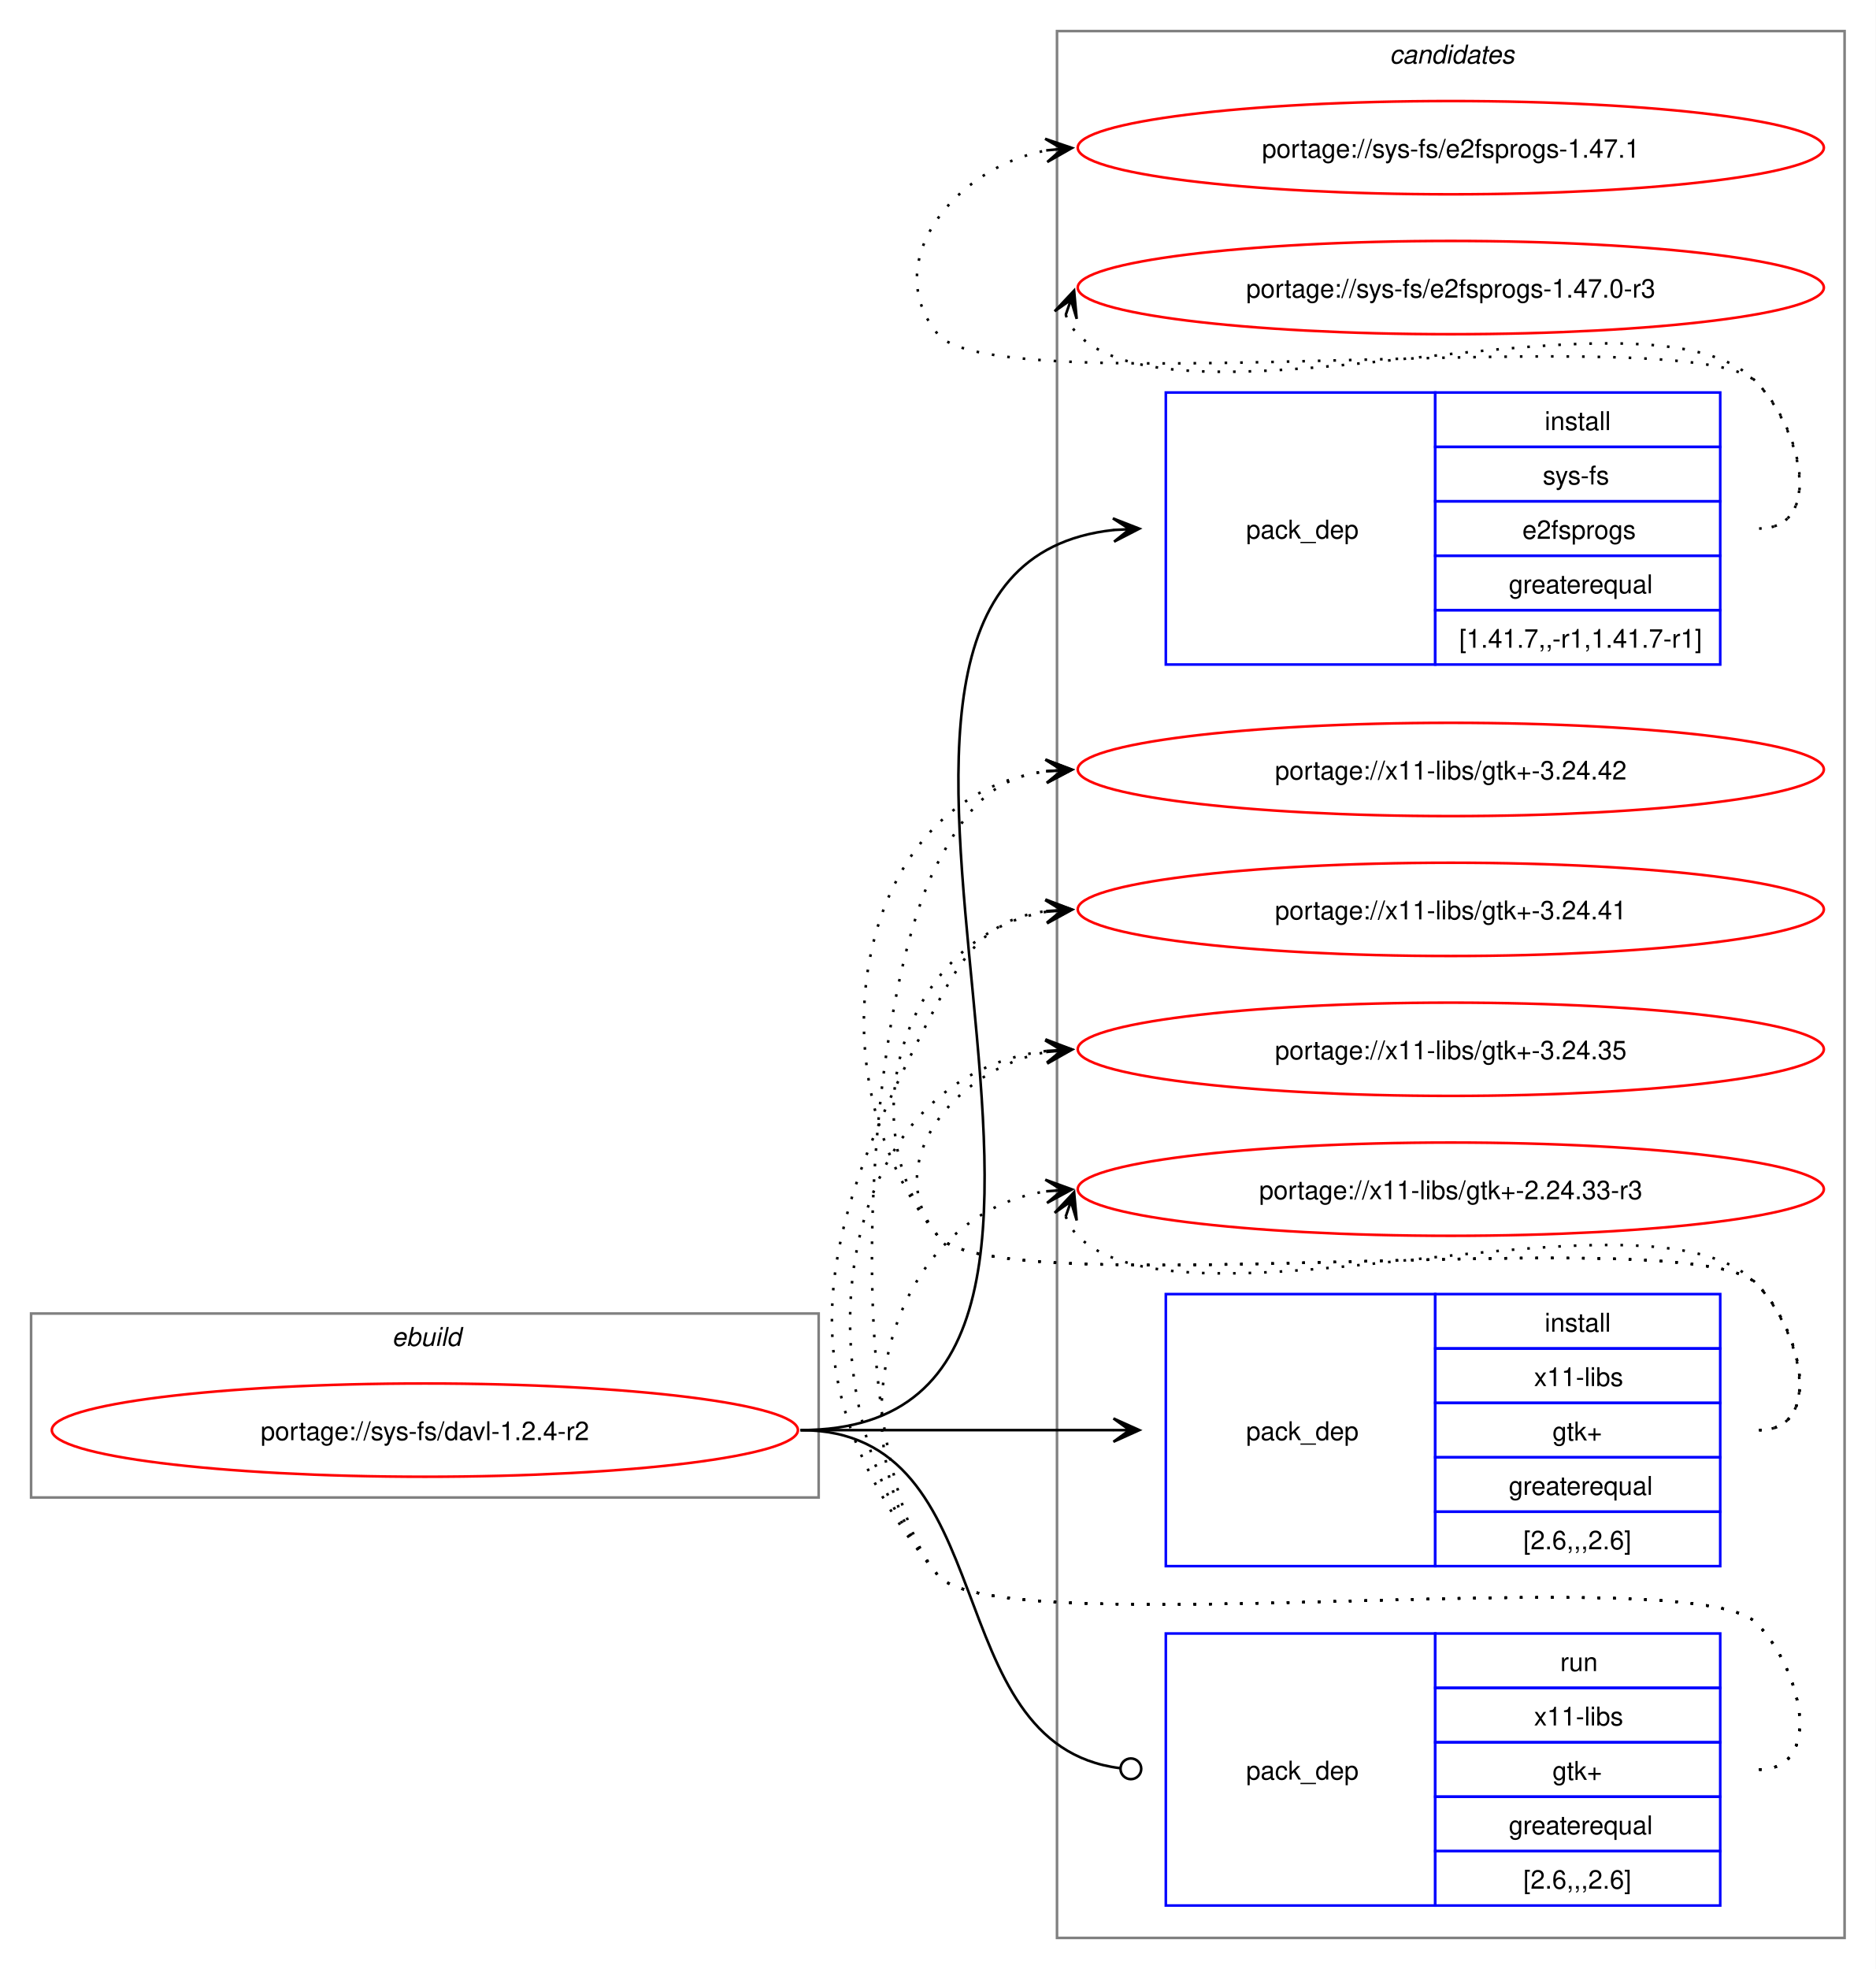
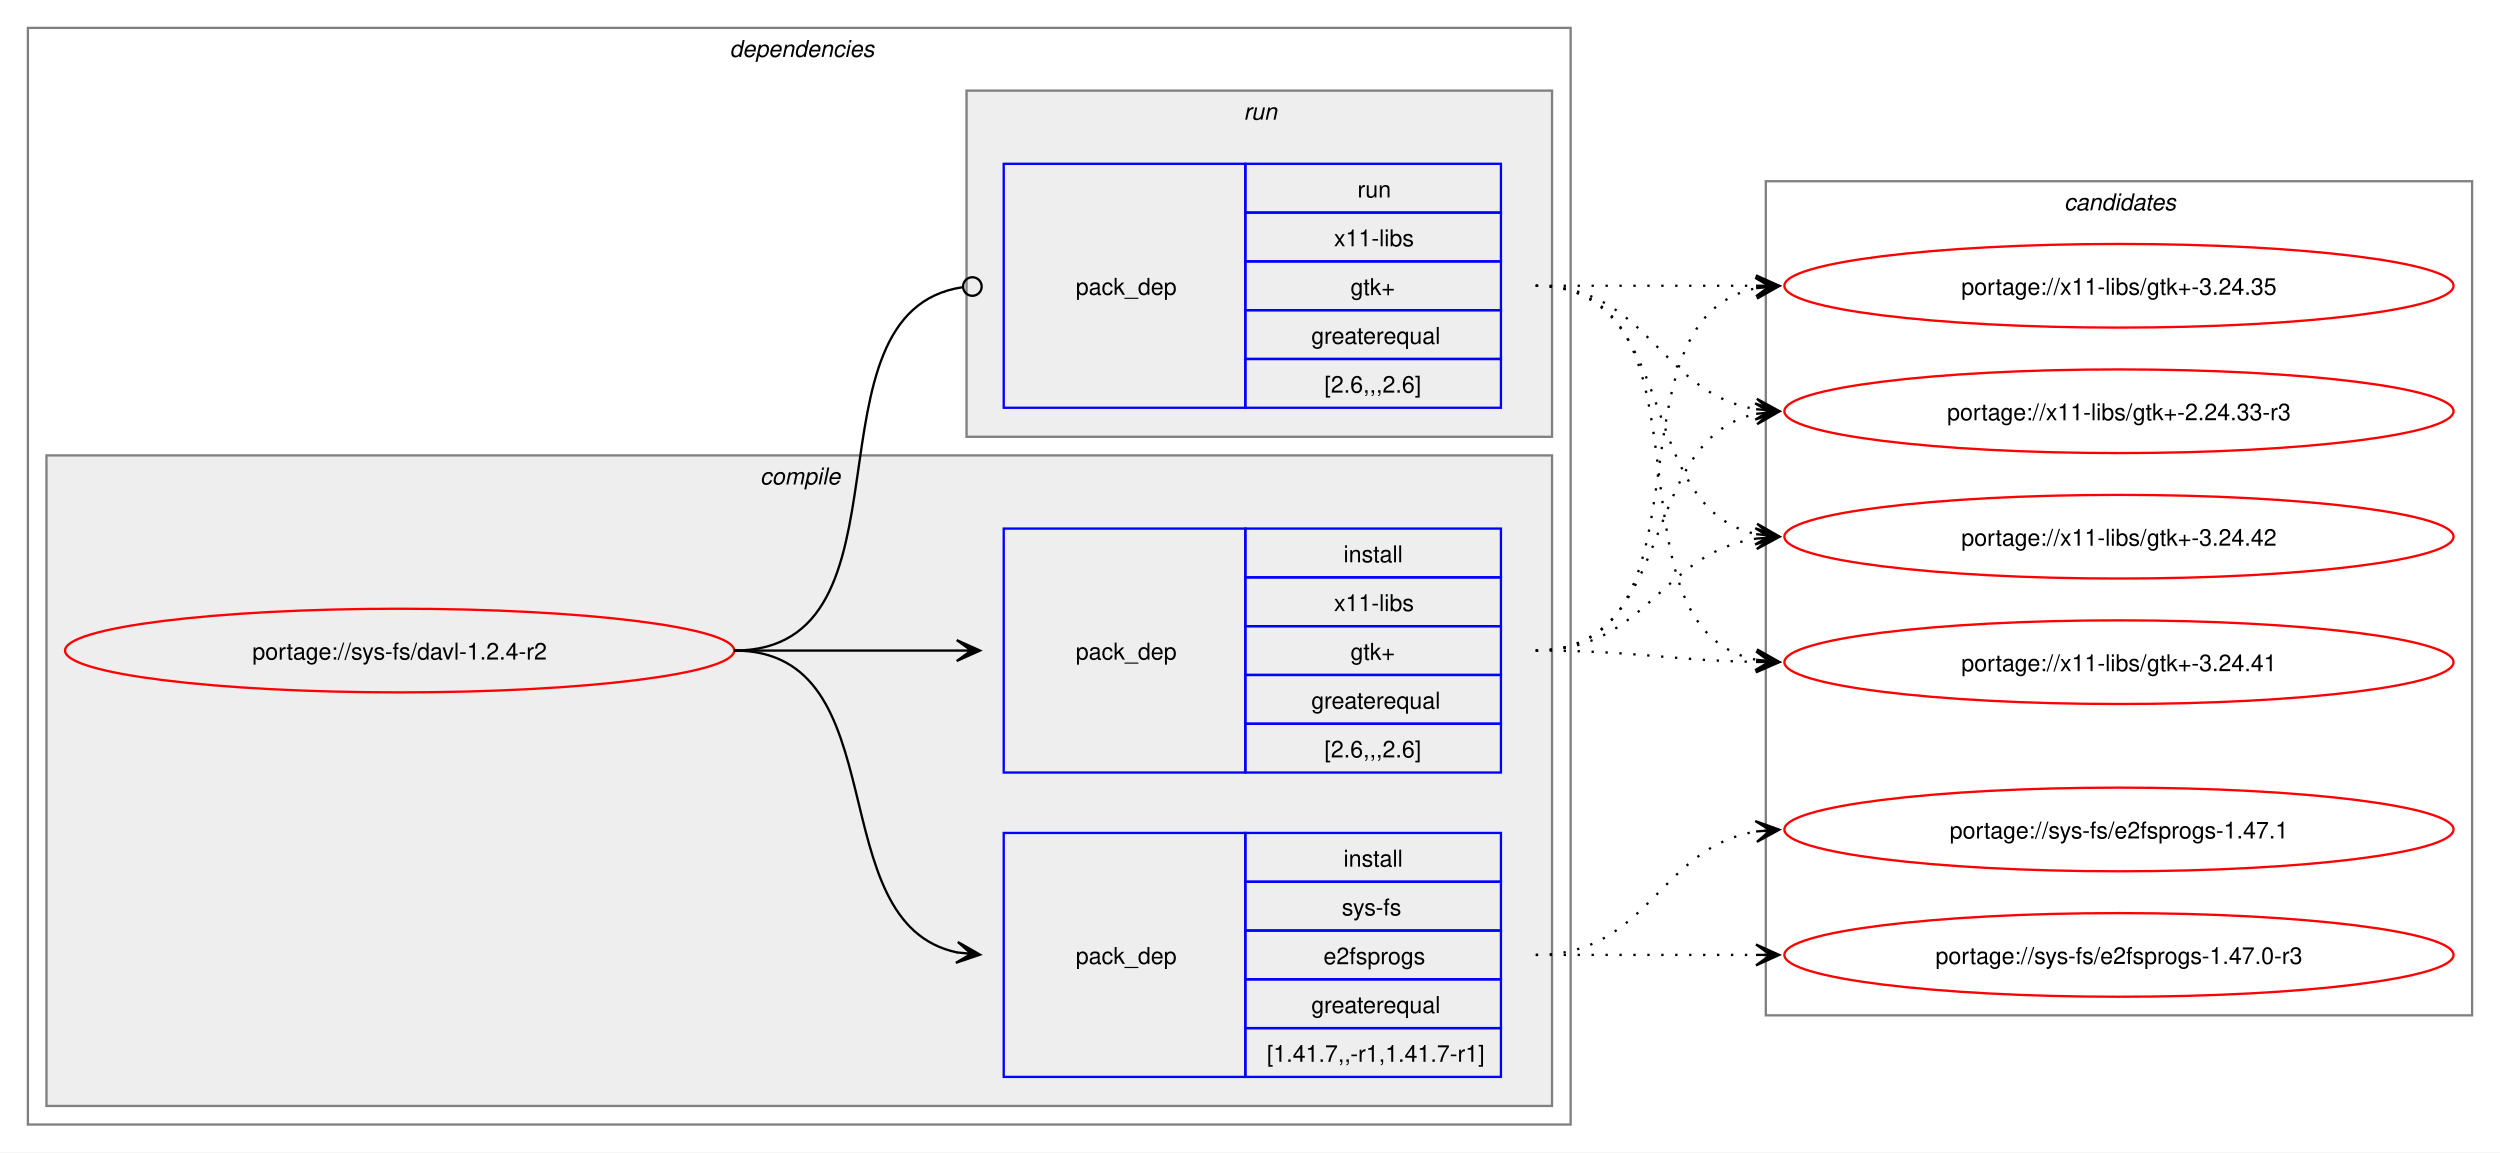
- <svg xmlns="http://www.w3.org/2000/svg" xmlns:xlink="http://www.w3.org/1999/xlink" width="724pt" height="760pt" viewBox="0.00 0.00 724.00 760.00">
-   <g id="graph0" class="graph" transform="scale(1 1) rotate(0) translate(4 756)">
-     <polygon fill="white" stroke="none" points="-4,4 -4,-756 720,-756 720,4 -4,4" />
+ <svg xmlns="http://www.w3.org/2000/svg" xmlns:xlink="http://www.w3.org/1999/xlink" width="1076pt" height="496pt" viewBox="0.00 0.00 1076.00 496.00">
+   <g id="graph0" class="graph" transform="scale(1 1) rotate(0) translate(4 492)">
+     <polygon fill="white" stroke="none" points="-4,4 -4,-492 1072,-492 1072,4 -4,4" />
+     <g id="clust2" class="cluster">
+       <polygon fill="none" stroke="gray" points="8,-8 8,-480 672,-480 672,-8 8,-8" />
+       <text text-anchor="start" x="310" y="-467.5" font-family="Helvetica,sans-Serif" font-style="italic" font-size="10.00">dependencies</text>
+     </g>
+     <g id="clust3" class="cluster">
+       <polygon fill="#eeeeee" stroke="gray" points="16,-16 16,-296 664,-296 664,-16 16,-16" />
+       <text text-anchor="start" x="323.12" y="-283.5" font-family="Helvetica,sans-Serif" font-style="italic" font-size="10.00">compile</text>
+     </g>
+     <g id="clust7" class="cluster">
+       <polygon fill="#eeeeee" stroke="gray" points="412,-304 412,-453 664,-453 664,-304 412,-304" />
+       <text text-anchor="start" x="531.25" y="-440.5" font-family="Helvetica,sans-Serif" font-style="italic" font-size="10.00">run</text>
+     </g>
    <g id="clust9" class="cluster">
-       <polygon fill="none" stroke="gray" points="404,-8 404,-744 708,-744 708,-8 404,-8" />
-       <text text-anchor="start" x="532.38" y="-731.5" font-family="Helvetica,sans-Serif" font-style="italic" font-size="10.00">candidates</text>
-     </g>
-     <g id="clust1" class="cluster">
-       <polygon fill="none" stroke="gray" points="8,-178 8,-249 312,-249 312,-178 8,-178" />
-       <text text-anchor="start" x="147.25" y="-236.5" font-family="Helvetica,sans-Serif" font-style="italic" font-size="10.00">ebuild</text>
+       <polygon fill="none" stroke="gray" points="756,-55 756,-414 1060,-414 1060,-55 756,-55" />
+       <text text-anchor="start" x="884.38" y="-401.5" font-family="Helvetica,sans-Serif" font-style="italic" font-size="10.00">candidates</text>
    </g>
    <g id="node1" class="node">
      <g id="a_node1">
        <a xlink:href="../sys-fs/davl-1.2.4-r2.svg" xlink:title="portage://sys-fs/davl-1.2.4-r2">
-           <ellipse fill="none" stroke="red" cx="160" cy="-204" rx="144" ry="18" />
-           <text text-anchor="middle" x="160" y="-200.12" font-family="Helvetica,sans-Serif" font-size="10.00">portage://sys-fs/davl-1.2.4-r2</text>
+           <ellipse fill="none" stroke="red" cx="168" cy="-212" rx="144" ry="18" />
+           <text text-anchor="middle" x="168" y="-208.12" font-family="Helvetica,sans-Serif" font-size="10.00">portage://sys-fs/davl-1.2.4-r2</text>
        </a>
      </g>
    </g>
    <g id="node2" class="node">
-       <polygon fill="none" stroke="blue" points="446,-499.5 446,-604.5 550,-604.5 550,-499.5 446,-499.5" />
-       <text text-anchor="start" x="477" y="-548.12" font-family="Helvetica,sans-Serif" font-size="10.00">pack_dep</text>
-       <polygon fill="none" stroke="blue" points="550,-583.5 550,-604.5 660,-604.5 660,-583.5 550,-583.5" />
-       <text text-anchor="start" x="592.25" y="-590" font-family="Helvetica,sans-Serif" font-size="10.00">install</text>
-       <polygon fill="none" stroke="blue" points="550,-562.5 550,-583.5 660,-583.5 660,-562.5 550,-562.5" />
-       <text text-anchor="start" x="591.5" y="-569" font-family="Helvetica,sans-Serif" font-size="10.00">sys-fs</text>
-       <polygon fill="none" stroke="blue" points="550,-541.5 550,-562.5 660,-562.5 660,-541.5 550,-541.5" />
-       <text text-anchor="start" x="583.62" y="-548" font-family="Helvetica,sans-Serif" font-size="10.00">e2fsprogs</text>
-       <polygon fill="none" stroke="blue" points="550,-520.5 550,-541.5 660,-541.5 660,-520.5 550,-520.5" />
-       <text text-anchor="start" x="578.38" y="-527" font-family="Helvetica,sans-Serif" font-size="10.00">greaterequal</text>
-       <polygon fill="none" stroke="blue" points="550,-499.5 550,-520.5 660,-520.5 660,-499.5 550,-499.5" />
-       <text text-anchor="start" x="559.25" y="-506" font-family="Helvetica,sans-Serif" font-size="10.00">[1.41.7,,-r1,1.41.7-r1]</text>
+       <polygon fill="none" stroke="blue" points="428,-28.5 428,-133.5 532,-133.5 532,-28.5 428,-28.5" />
+       <text text-anchor="start" x="459" y="-77.12" font-family="Helvetica,sans-Serif" font-size="10.00">pack_dep</text>
+       <polygon fill="none" stroke="blue" points="532,-112.5 532,-133.5 642,-133.5 642,-112.5 532,-112.5" />
+       <text text-anchor="start" x="574.25" y="-119" font-family="Helvetica,sans-Serif" font-size="10.00">install</text>
+       <polygon fill="none" stroke="blue" points="532,-91.5 532,-112.5 642,-112.5 642,-91.5 532,-91.5" />
+       <text text-anchor="start" x="573.5" y="-98" font-family="Helvetica,sans-Serif" font-size="10.00">sys-fs</text>
+       <polygon fill="none" stroke="blue" points="532,-70.5 532,-91.5 642,-91.5 642,-70.5 532,-70.5" />
+       <text text-anchor="start" x="565.62" y="-77" font-family="Helvetica,sans-Serif" font-size="10.00">e2fsprogs</text>
+       <polygon fill="none" stroke="blue" points="532,-49.5 532,-70.5 642,-70.5 642,-49.5 532,-49.5" />
+       <text text-anchor="start" x="560.38" y="-56" font-family="Helvetica,sans-Serif" font-size="10.00">greaterequal</text>
+       <polygon fill="none" stroke="blue" points="532,-28.5 532,-49.5 642,-49.5 642,-28.5 532,-28.5" />
+       <text text-anchor="start" x="541.25" y="-35" font-family="Helvetica,sans-Serif" font-size="10.00">[1.41.7,,-r1,1.41.7-r1]</text>
    </g>
    <g id="edge1" class="edge">
-       <path fill="none" stroke="black" d="M305,-204C466.54,-204 280.7,-535.88 425.96,-551.44" />
-       <polygon fill="black" stroke="black" points="435.78,-551.94 425.57,-555.92 432.01,-551.74 425.8,-551.43 425.8,-551.43 425.8,-551.43 432.01,-551.74 426.03,-546.93 435.78,-551.94" />
+       <path fill="none" stroke="black" d="M312,-212C383.21,-212 348.07,-94.45 408.06,-82.05" />
+       <polygon fill="black" stroke="black" points="417.79,-81.12 408.27,-86.56 414.02,-81.48 407.83,-82.08 407.83,-82.08 407.83,-82.08 414.02,-81.48 407.4,-77.6 417.79,-81.12" />
    </g>
    <g id="node3" class="node">
-       <polygon fill="none" stroke="blue" points="446,-151.5 446,-256.5 550,-256.5 550,-151.5 446,-151.5" />
-       <text text-anchor="start" x="477" y="-200.12" font-family="Helvetica,sans-Serif" font-size="10.00">pack_dep</text>
-       <polygon fill="none" stroke="blue" points="550,-235.5 550,-256.5 660,-256.5 660,-235.5 550,-235.5" />
-       <text text-anchor="start" x="592.25" y="-242" font-family="Helvetica,sans-Serif" font-size="10.00">install</text>
-       <polygon fill="none" stroke="blue" points="550,-214.5 550,-235.5 660,-235.5 660,-214.5 550,-214.5" />
-       <text text-anchor="start" x="588.12" y="-221" font-family="Helvetica,sans-Serif" font-size="10.00">x11-libs</text>
-       <polygon fill="none" stroke="blue" points="550,-193.5 550,-214.5 660,-214.5 660,-193.5 550,-193.5" />
-       <text text-anchor="start" x="595.25" y="-200" font-family="Helvetica,sans-Serif" font-size="10.00">gtk+</text>
-       <polygon fill="none" stroke="blue" points="550,-172.5 550,-193.5 660,-193.5 660,-172.5 550,-172.5" />
-       <text text-anchor="start" x="578.38" y="-179" font-family="Helvetica,sans-Serif" font-size="10.00">greaterequal</text>
-       <polygon fill="none" stroke="blue" points="550,-151.5 550,-172.5 660,-172.5 660,-151.5 550,-151.5" />
-       <text text-anchor="start" x="584" y="-158" font-family="Helvetica,sans-Serif" font-size="10.00">[2.6,,,2.6]</text>
+       <polygon fill="none" stroke="blue" points="428,-159.5 428,-264.5 532,-264.5 532,-159.5 428,-159.5" />
+       <text text-anchor="start" x="459" y="-208.12" font-family="Helvetica,sans-Serif" font-size="10.00">pack_dep</text>
+       <polygon fill="none" stroke="blue" points="532,-243.5 532,-264.5 642,-264.5 642,-243.5 532,-243.5" />
+       <text text-anchor="start" x="574.25" y="-250" font-family="Helvetica,sans-Serif" font-size="10.00">install</text>
+       <polygon fill="none" stroke="blue" points="532,-222.5 532,-243.5 642,-243.5 642,-222.5 532,-222.5" />
+       <text text-anchor="start" x="570.12" y="-229" font-family="Helvetica,sans-Serif" font-size="10.00">x11-libs</text>
+       <polygon fill="none" stroke="blue" points="532,-201.5 532,-222.5 642,-222.5 642,-201.5 532,-201.5" />
+       <text text-anchor="start" x="577.25" y="-208" font-family="Helvetica,sans-Serif" font-size="10.00">gtk+</text>
+       <polygon fill="none" stroke="blue" points="532,-180.5 532,-201.5 642,-201.5 642,-180.5 532,-180.5" />
+       <text text-anchor="start" x="560.38" y="-187" font-family="Helvetica,sans-Serif" font-size="10.00">greaterequal</text>
+       <polygon fill="none" stroke="blue" points="532,-159.5 532,-180.5 642,-180.5 642,-159.5 532,-159.5" />
+       <text text-anchor="start" x="566" y="-166" font-family="Helvetica,sans-Serif" font-size="10.00">[2.6,,,2.6]</text>
    </g>
    <g id="edge2" class="edge">
-       <path fill="none" stroke="black" d="M305,-204C359.77,-204 376.19,-204 425.87,-204" />
-       <polygon fill="black" stroke="black" points="435.78,-204 425.78,-208.5 432,-204 425.78,-204 425.78,-204 425.78,-204 432,-204 425.78,-199.5 435.78,-204" />
+       <path fill="none" stroke="black" d="M312,-212C355.65,-212 369.25,-212 407.98,-212" />
+       <polygon fill="black" stroke="black" points="417.78,-212 407.78,-216.5 414,-212 407.78,-212 407.78,-212 407.78,-212 414,-212 407.78,-207.5 417.78,-212" />
    </g>
    <g id="node4" class="node">
-       <polygon fill="none" stroke="blue" points="446,-20.5 446,-125.5 550,-125.5 550,-20.5 446,-20.5" />
-       <text text-anchor="start" x="477" y="-69.12" font-family="Helvetica,sans-Serif" font-size="10.00">pack_dep</text>
-       <polygon fill="none" stroke="blue" points="550,-104.5 550,-125.5 660,-125.5 660,-104.5 550,-104.5" />
-       <text text-anchor="start" x="598.25" y="-111" font-family="Helvetica,sans-Serif" font-size="10.00">run</text>
-       <polygon fill="none" stroke="blue" points="550,-83.5 550,-104.5 660,-104.5 660,-83.5 550,-83.5" />
-       <text text-anchor="start" x="588.12" y="-90" font-family="Helvetica,sans-Serif" font-size="10.00">x11-libs</text>
-       <polygon fill="none" stroke="blue" points="550,-62.5 550,-83.5 660,-83.5 660,-62.5 550,-62.5" />
-       <text text-anchor="start" x="595.25" y="-69" font-family="Helvetica,sans-Serif" font-size="10.00">gtk+</text>
-       <polygon fill="none" stroke="blue" points="550,-41.5 550,-62.5 660,-62.5 660,-41.5 550,-41.5" />
-       <text text-anchor="start" x="578.38" y="-48" font-family="Helvetica,sans-Serif" font-size="10.00">greaterequal</text>
-       <polygon fill="none" stroke="blue" points="550,-20.5 550,-41.5 660,-41.5 660,-20.5 550,-20.5" />
-       <text text-anchor="start" x="584" y="-27" font-family="Helvetica,sans-Serif" font-size="10.00">[2.6,,,2.6]</text>
+       <polygon fill="none" stroke="blue" points="428,-316.5 428,-421.5 532,-421.5 532,-316.5 428,-316.5" />
+       <text text-anchor="start" x="459" y="-365.12" font-family="Helvetica,sans-Serif" font-size="10.00">pack_dep</text>
+       <polygon fill="none" stroke="blue" points="532,-400.5 532,-421.5 642,-421.5 642,-400.5 532,-400.5" />
+       <text text-anchor="start" x="580.25" y="-407" font-family="Helvetica,sans-Serif" font-size="10.00">run</text>
+       <polygon fill="none" stroke="blue" points="532,-379.5 532,-400.5 642,-400.5 642,-379.5 532,-379.5" />
+       <text text-anchor="start" x="570.12" y="-386" font-family="Helvetica,sans-Serif" font-size="10.00">x11-libs</text>
+       <polygon fill="none" stroke="blue" points="532,-358.5 532,-379.5 642,-379.5 642,-358.5 532,-358.5" />
+       <text text-anchor="start" x="577.25" y="-365" font-family="Helvetica,sans-Serif" font-size="10.00">gtk+</text>
+       <polygon fill="none" stroke="blue" points="532,-337.5 532,-358.5 642,-358.5 642,-337.5 532,-337.5" />
+       <text text-anchor="start" x="560.38" y="-344" font-family="Helvetica,sans-Serif" font-size="10.00">greaterequal</text>
+       <polygon fill="none" stroke="blue" points="532,-316.5 532,-337.5 642,-337.5 642,-316.5 532,-316.5" />
+       <text text-anchor="start" x="566" y="-323" font-family="Helvetica,sans-Serif" font-size="10.00">[2.6,,,2.6]</text>
    </g>
    <g id="edge3" class="edge">
-       <path fill="none" stroke="black" d="M305,-204C384.59,-204 356.66,-82.54 428.27,-73.53" />
-       <ellipse fill="none" stroke="black" cx="432.51" cy="-73.27" rx="4" ry="4" />
+       <path fill="none" stroke="black" d="M312,-212C393.31,-212 338.95,-357.56 410.19,-368.37" />
+       <ellipse fill="none" stroke="black" cx="414.51" cy="-368.68" rx="4" ry="4" />
    </g>
    <g id="node5" class="node">
      <g id="a_node5">
        <a xlink:href="../sys-fs/e2fsprogs-1.47.1.svg" xlink:title="portage://sys-fs/e2fsprogs-1.47.1">
-           <ellipse fill="none" stroke="red" cx="556" cy="-699" rx="144" ry="18" />
-           <text text-anchor="middle" x="556" y="-695.12" font-family="Helvetica,sans-Serif" font-size="10.00">portage://sys-fs/e2fsprogs-1.47.1</text>
+           <ellipse fill="none" stroke="red" cx="908" cy="-135" rx="144" ry="18" />
+           <text text-anchor="middle" x="908" y="-131.12" font-family="Helvetica,sans-Serif" font-size="10.00">portage://sys-fs/e2fsprogs-1.47.1</text>
        </a>
      </g>
    </g>
    <g id="edge4" class="edge">
-       <path fill="none" stroke="black" stroke-dasharray="1,5" d="M675,-552C700.12,-552 691.6,-590.59 674,-608.5 649.35,-633.59 380.36,-599.85 358,-627 335.11,-654.8 364.6,-691.35 399.91,-697.95" />
-       <polygon fill="black" stroke="black" points="409.79,-698.89 399.41,-702.43 406.02,-698.53 399.83,-697.95 399.83,-697.95 399.83,-697.95 406.02,-698.53 400.25,-693.47 409.79,-698.89" />
+       <path fill="none" stroke="black" stroke-dasharray="1,5" d="M657,-81C705.95,-81 709.8,-127.28 752.05,-134.15" />
+       <polygon fill="black" stroke="black" points="761.79,-134.91 751.47,-138.62 758.01,-134.61 751.82,-134.13 751.82,-134.13 751.82,-134.13 758.01,-134.61 752.16,-129.65 761.79,-134.91" />
    </g>
    <g id="node6" class="node">
      <g id="a_node6">
        <a xlink:href="../sys-fs/e2fsprogs-1.47.0-r3.svg" xlink:title="portage://sys-fs/e2fsprogs-1.47.0-r3">
-           <ellipse fill="none" stroke="red" cx="556" cy="-645" rx="144" ry="18" />
-           <text text-anchor="middle" x="556" y="-641.12" font-family="Helvetica,sans-Serif" font-size="10.00">portage://sys-fs/e2fsprogs-1.47.0-r3</text>
+           <ellipse fill="none" stroke="red" cx="908" cy="-81" rx="144" ry="18" />
+           <text text-anchor="middle" x="908" y="-77.12" font-family="Helvetica,sans-Serif" font-size="10.00">portage://sys-fs/e2fsprogs-1.47.0-r3</text>
        </a>
      </g>
    </g>
    <g id="edge5" class="edge">
-       <path fill="none" stroke="black" stroke-dasharray="1,5" d="M407.37,-634.45C408.4,-631.7 410.07,-628.96 412,-627 452.96,-585.42 633.83,-650.85 674,-608.5 691.28,-590.28 700.12,-552 675,-552" />
-       <polygon fill="black" stroke="black" points="410.6,-643.85 403.09,-635.86 409.37,-640.27 407.34,-634.39 407.34,-634.39 407.34,-634.39 409.37,-640.27 411.6,-632.93 410.6,-643.85" />
+       <path fill="none" stroke="black" stroke-dasharray="1,5" d="M657,-81C700.25,-81 713.72,-81 752.08,-81" />
+       <polygon fill="black" stroke="black" points="761.78,-81 751.78,-85.5 758,-81 751.78,-81 751.78,-81 751.78,-81 758,-81 751.78,-76.5 761.78,-81" />
    </g>
    <g id="node7" class="node">
      <g id="a_node7">
        <a xlink:href="../x11-libs/gtk+-3.24.42.svg" xlink:title="portage://x11-libs/gtk+-3.24.42">
-           <ellipse fill="none" stroke="red" cx="556" cy="-459" rx="144" ry="18" />
-           <text text-anchor="middle" x="556" y="-455.12" font-family="Helvetica,sans-Serif" font-size="10.00">portage://x11-libs/gtk+-3.24.42</text>
+           <ellipse fill="none" stroke="red" cx="908" cy="-261" rx="144" ry="18" />
+           <text text-anchor="middle" x="908" y="-257.12" font-family="Helvetica,sans-Serif" font-size="10.00">portage://x11-libs/gtk+-3.24.42</text>
        </a>
      </g>
    </g>
    <g id="edge6" class="edge">
-       <path fill="none" stroke="black" stroke-dasharray="1,5" d="M675,-204C700.12,-204 691.6,-242.59 674,-260.5 649.35,-285.59 380.36,-251.85 358,-279 307.37,-340.49 325.73,-448.72 400.13,-458.32" />
-       <polygon fill="black" stroke="black" points="409.78,-458.92 399.52,-462.79 406.01,-458.69 399.8,-458.29 399.8,-458.29 399.8,-458.29 406.01,-458.69 400.09,-453.8 409.78,-458.92" />
+       <path fill="none" stroke="black" stroke-dasharray="1,5" d="M657,-212C704.95,-212 710.48,-253.82 751.96,-260.19" />
+       <polygon fill="black" stroke="black" points="761.78,-260.91 751.48,-264.67 758.01,-260.63 751.81,-260.18 751.81,-260.18 751.81,-260.18 758.01,-260.63 752.14,-255.69 761.78,-260.91" />
    </g>
    <g id="node8" class="node">
      <g id="a_node8">
        <a xlink:href="../x11-libs/gtk+-3.24.41.svg" xlink:title="portage://x11-libs/gtk+-3.24.41">
-           <ellipse fill="none" stroke="red" cx="556" cy="-405" rx="144" ry="18" />
-           <text text-anchor="middle" x="556" y="-401.12" font-family="Helvetica,sans-Serif" font-size="10.00">portage://x11-libs/gtk+-3.24.41</text>
+           <ellipse fill="none" stroke="red" cx="908" cy="-207" rx="144" ry="18" />
+           <text text-anchor="middle" x="908" y="-203.12" font-family="Helvetica,sans-Serif" font-size="10.00">portage://x11-libs/gtk+-3.24.41</text>
        </a>
      </g>
    </g>
    <g id="edge7" class="edge">
-       <path fill="none" stroke="black" stroke-dasharray="1,5" d="M675,-204C700.12,-204 691.6,-242.59 674,-260.5 649.35,-285.59 380.36,-251.85 358,-279 321.8,-322.97 346.66,-395.24 399.97,-404.1" />
-       <polygon fill="black" stroke="black" points="409.79,-404.9 399.45,-408.57 406.02,-404.59 399.82,-404.09 399.82,-404.09 399.82,-404.09 406.02,-404.59 400.18,-399.6 409.79,-404.9" />
+       <path fill="none" stroke="black" stroke-dasharray="1,5" d="M657,-212C700.29,-212 713.68,-207.79 752.07,-207.1" />
+       <polygon fill="black" stroke="black" points="761.78,-207.01 751.82,-211.6 758,-207.04 751.78,-207.1 751.78,-207.1 751.78,-207.1 758,-207.04 751.74,-202.6 761.78,-207.01" />
    </g>
    <g id="node9" class="node">
      <g id="a_node9">
        <a xlink:href="../x11-libs/gtk+-3.24.35.svg" xlink:title="portage://x11-libs/gtk+-3.24.35">
-           <ellipse fill="none" stroke="red" cx="556" cy="-351" rx="144" ry="18" />
-           <text text-anchor="middle" x="556" y="-347.12" font-family="Helvetica,sans-Serif" font-size="10.00">portage://x11-libs/gtk+-3.24.35</text>
+           <ellipse fill="none" stroke="red" cx="908" cy="-369" rx="144" ry="18" />
+           <text text-anchor="middle" x="908" y="-365.12" font-family="Helvetica,sans-Serif" font-size="10.00">portage://x11-libs/gtk+-3.24.35</text>
        </a>
      </g>
    </g>
    <g id="edge8" class="edge">
-       <path fill="none" stroke="black" stroke-dasharray="1,5" d="M675,-204C700.12,-204 691.6,-242.59 674,-260.5 649.35,-285.59 380.36,-251.85 358,-279 335.11,-306.8 364.6,-343.35 399.91,-349.95" />
-       <polygon fill="black" stroke="black" points="409.79,-350.89 399.41,-354.43 406.02,-350.53 399.83,-349.95 399.83,-349.95 399.83,-349.95 406.02,-350.53 400.25,-345.47 409.79,-350.89" />
+       <path fill="none" stroke="black" stroke-dasharray="1,5" d="M657,-212C737.25,-212 684.33,-354.63 752.1,-368" />
+       <polygon fill="black" stroke="black" points="761.79,-368.89 751.42,-372.45 758.02,-368.54 751.83,-367.97 751.83,-367.97 751.83,-367.97 758.02,-368.54 752.24,-363.49 761.79,-368.89" />
    </g>
    <g id="node10" class="node">
      <g id="a_node10">
        <a xlink:href="../x11-libs/gtk+-2.24.33-r3.svg" xlink:title="portage://x11-libs/gtk+-2.24.33-r3">
-           <ellipse fill="none" stroke="red" cx="556" cy="-297" rx="144" ry="18" />
-           <text text-anchor="middle" x="556" y="-293.12" font-family="Helvetica,sans-Serif" font-size="10.00">portage://x11-libs/gtk+-2.24.33-r3</text>
+           <ellipse fill="none" stroke="red" cx="908" cy="-315" rx="144" ry="18" />
+           <text text-anchor="middle" x="908" y="-311.12" font-family="Helvetica,sans-Serif" font-size="10.00">portage://x11-libs/gtk+-2.24.33-r3</text>
        </a>
      </g>
    </g>
    <g id="edge9" class="edge">
-       <path fill="none" stroke="black" stroke-dasharray="1,5" d="M407.37,-286.45C408.4,-283.7 410.07,-280.96 412,-279 452.96,-237.42 633.83,-302.85 674,-260.5 691.28,-242.28 700.12,-204 675,-204" />
-       <polygon fill="black" stroke="black" points="410.6,-295.85 403.09,-287.86 409.37,-292.27 407.34,-286.39 407.34,-286.39 407.34,-286.39 409.37,-292.27 411.6,-284.93 410.6,-295.85" />
+       <path fill="none" stroke="black" stroke-dasharray="1,5" d="M657,-212C718.71,-212 700.05,-302.9 752.03,-313.91" />
+       <polygon fill="black" stroke="black" points="761.79,-314.88 751.39,-318.37 758.02,-314.51 751.84,-313.89 751.84,-313.89 751.84,-313.89 758.02,-314.51 752.28,-309.42 761.79,-314.88" />
    </g>
    <g id="edge10" class="edge">
-       <path fill="none" stroke="black" stroke-dasharray="1,5" d="M675,-73C700.12,-73 691.6,-111.59 674,-129.5 649.35,-154.59 380.36,-120.85 358,-148 319.16,-195.18 329.4,-369 358,-423 369.45,-444.63 379.33,-455.67 399.96,-458.35" />
-       <polygon fill="black" stroke="black" points="409.78,-458.93 399.54,-462.83 406.01,-458.7 399.8,-458.34 399.8,-458.34 399.8,-458.34 406.01,-458.7 400.07,-453.85 409.78,-458.93" />
+       <path fill="none" stroke="black" stroke-dasharray="1,5" d="M657,-369C720.32,-369 698.76,-273.29 752.13,-262.07" />
+       <polygon fill="black" stroke="black" points="761.79,-261.12 752.28,-266.58 758.02,-261.49 751.84,-262.1 751.84,-262.1 751.84,-262.1 758.02,-261.49 751.4,-257.62 761.79,-261.12" />
    </g>
    <g id="edge11" class="edge">
-       <path fill="none" stroke="black" stroke-dasharray="1,5" d="M675,-73C700.12,-73 691.6,-111.59 674,-129.5 649.35,-154.59 380.36,-120.85 358,-148 295.57,-223.83 312.03,-282.2 358,-369 369.45,-390.63 379.33,-401.67 399.96,-404.35" />
-       <polygon fill="black" stroke="black" points="409.78,-404.93 399.54,-408.83 406.01,-404.7 399.8,-404.34 399.8,-404.34 399.8,-404.34 406.01,-404.7 400.07,-399.85 409.78,-404.93" />
+       <path fill="none" stroke="black" stroke-dasharray="1,5" d="M657,-369C739.01,-369 682.82,-221.83 751.87,-208.03" />
+       <polygon fill="black" stroke="black" points="761.79,-207.11 752.25,-212.52 758.02,-207.46 751.83,-208.04 751.83,-208.04 751.83,-208.04 758.02,-207.46 751.41,-203.56 761.79,-207.11" />
    </g>
    <g id="edge12" class="edge">
-       <path fill="none" stroke="black" stroke-dasharray="1,5" d="M675,-73C700.12,-73 691.6,-111.59 674,-129.5 649.35,-154.59 380.36,-120.85 358,-148 301.16,-217.04 316.32,-340.35 399.9,-350.35" />
-       <polygon fill="black" stroke="black" points="409.78,-350.93 399.54,-354.84 406.01,-350.71 399.8,-350.35 399.8,-350.35 399.8,-350.35 406.01,-350.71 400.06,-345.85 409.78,-350.93" />
+       <path fill="none" stroke="black" stroke-dasharray="1,5" d="M657,-369C700.25,-369 713.72,-369 752.08,-369" />
+       <polygon fill="black" stroke="black" points="761.78,-369 751.78,-373.5 758,-369 751.78,-369 751.78,-369 751.78,-369 758,-369 751.78,-364.5 761.78,-369" />
    </g>
    <g id="edge13" class="edge">
-       <path fill="none" stroke="black" stroke-dasharray="1,5" d="M675,-73C700.12,-73 691.6,-111.59 674,-129.5 649.35,-154.59 380.36,-120.85 358,-148 315.77,-199.29 337.93,-286.76 399.86,-296.17" />
-       <polygon fill="black" stroke="black" points="409.78,-296.91 399.48,-300.66 406.01,-296.63 399.81,-296.17 399.81,-296.17 399.81,-296.17 406.01,-296.63 400.15,-291.68 409.78,-296.91" />
+       <path fill="none" stroke="black" stroke-dasharray="1,5" d="M657,-369C705.95,-369 709.8,-322.72 752.05,-315.85" />
+       <polygon fill="black" stroke="black" points="761.79,-315.09 752.16,-320.35 758.01,-315.39 751.82,-315.87 751.82,-315.87 751.82,-315.87 758.01,-315.39 751.47,-311.38 761.79,-315.09" />
    </g>
  </g>
</svg>
